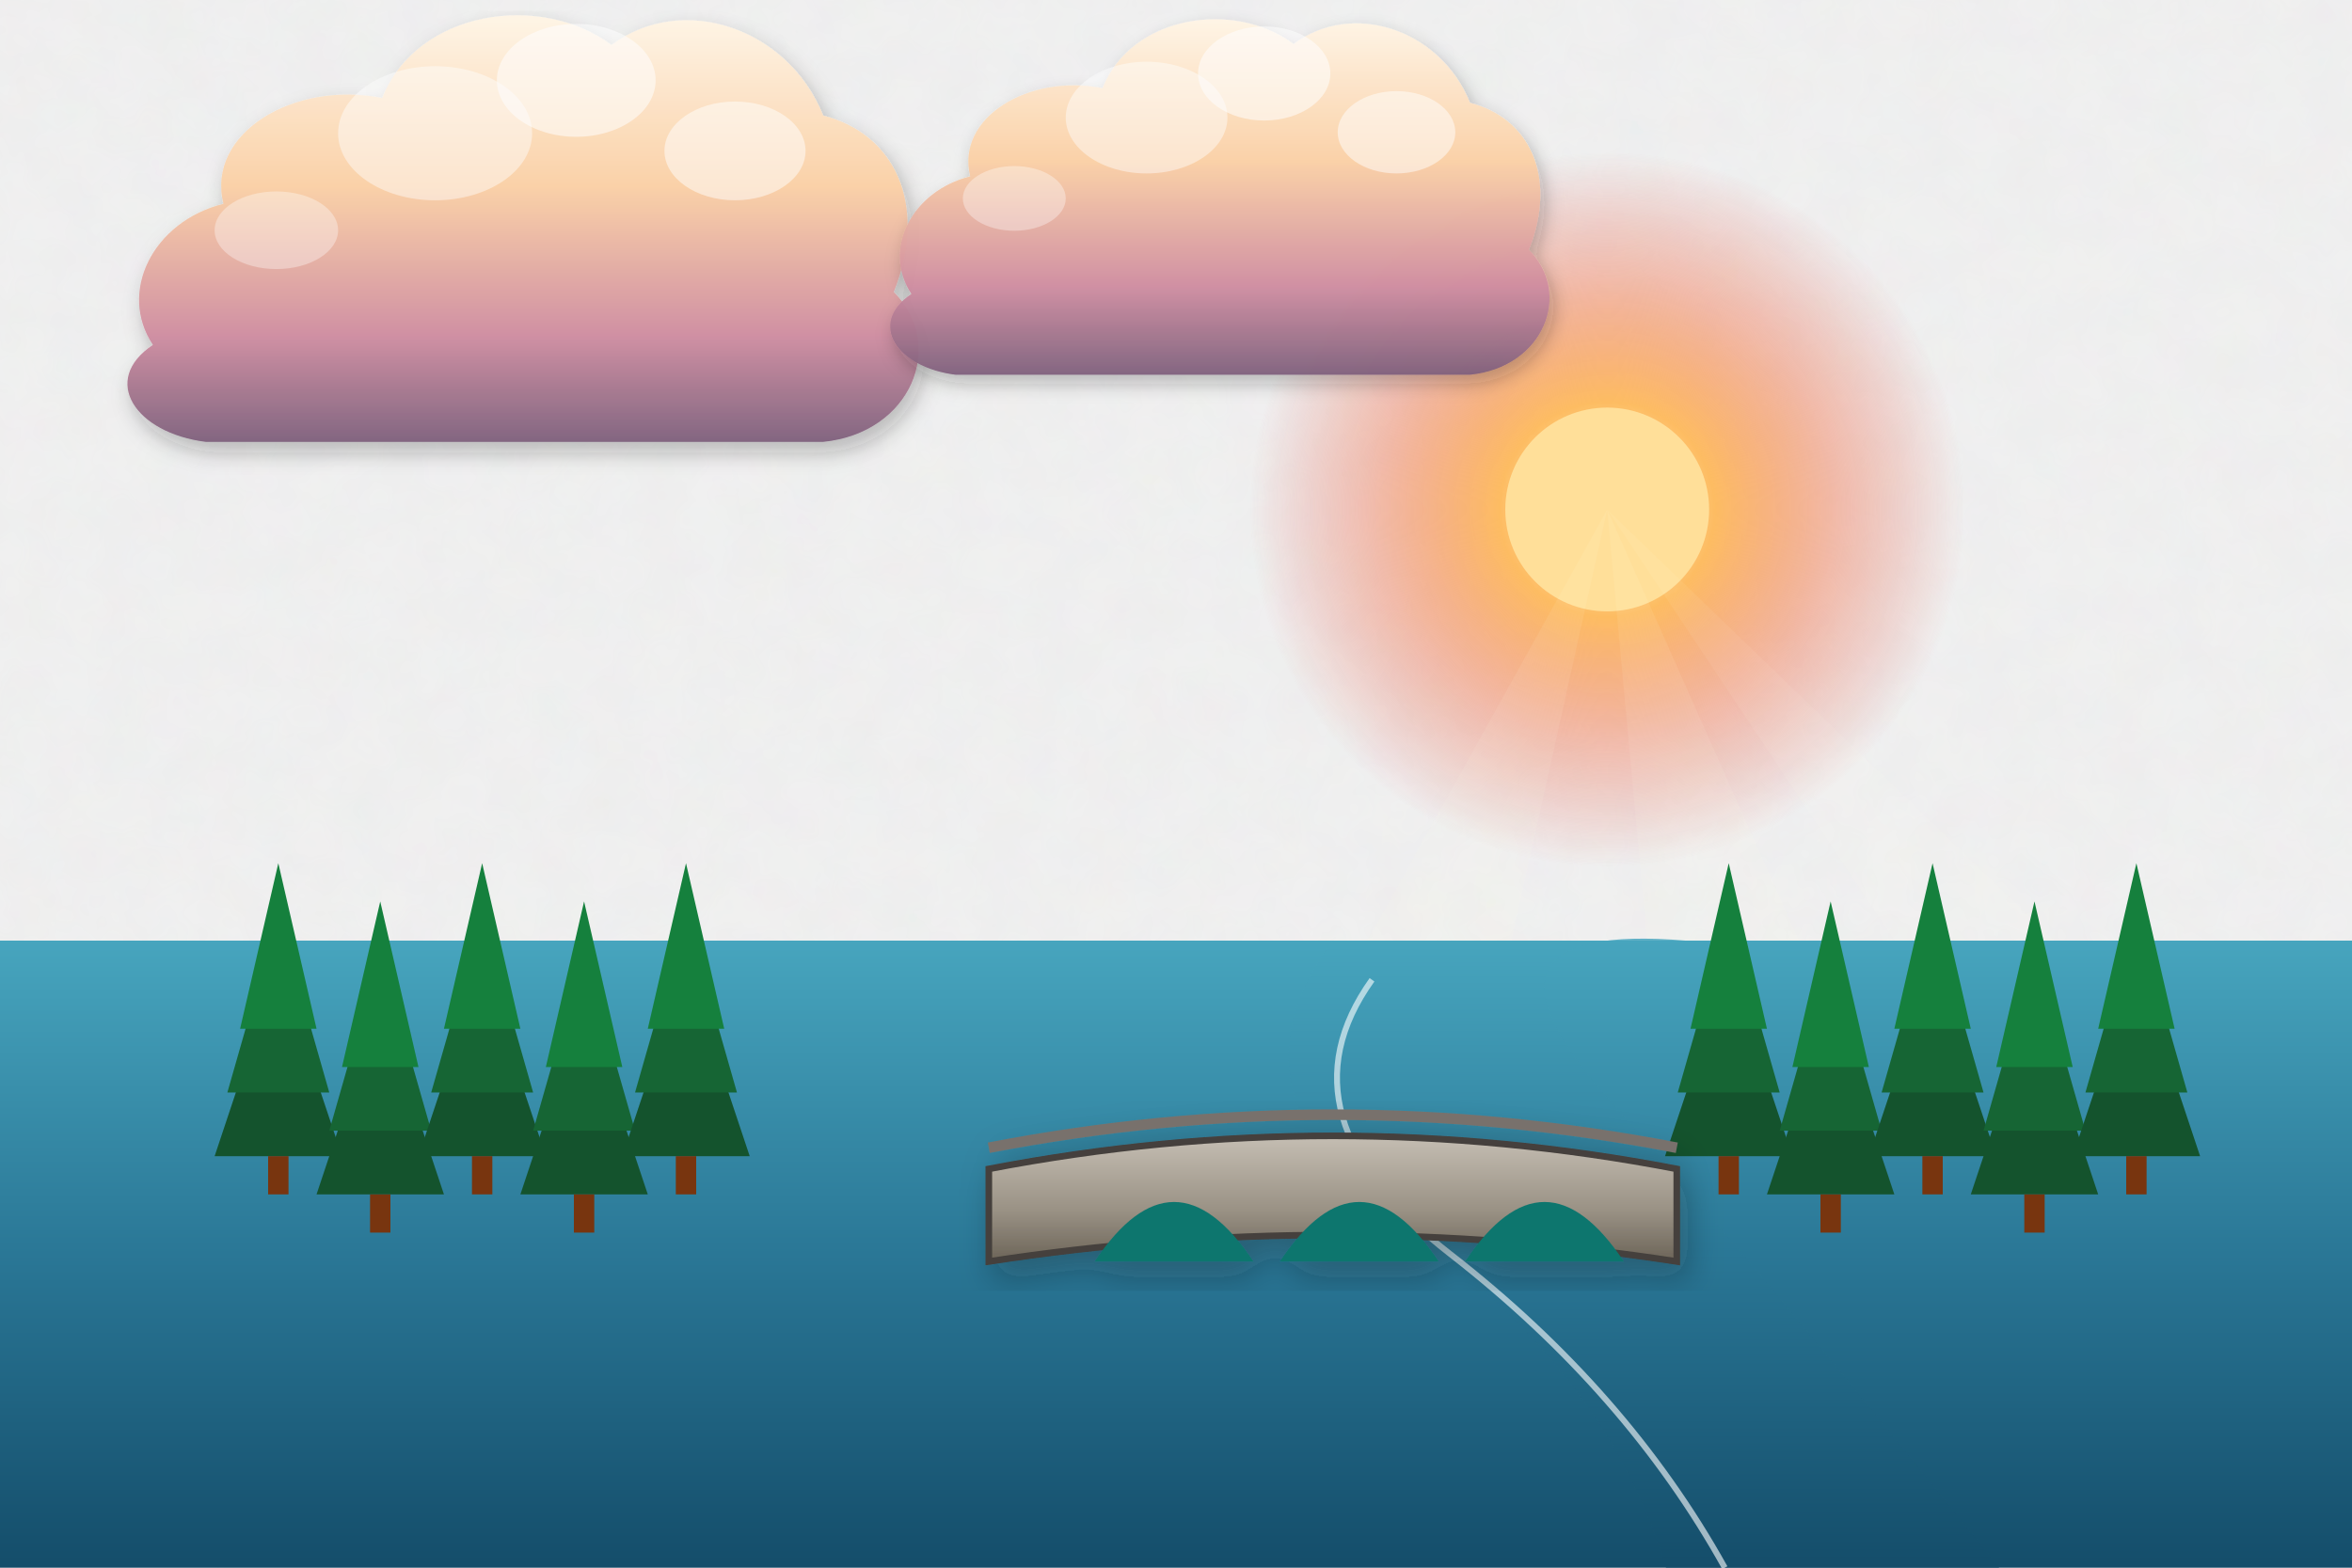
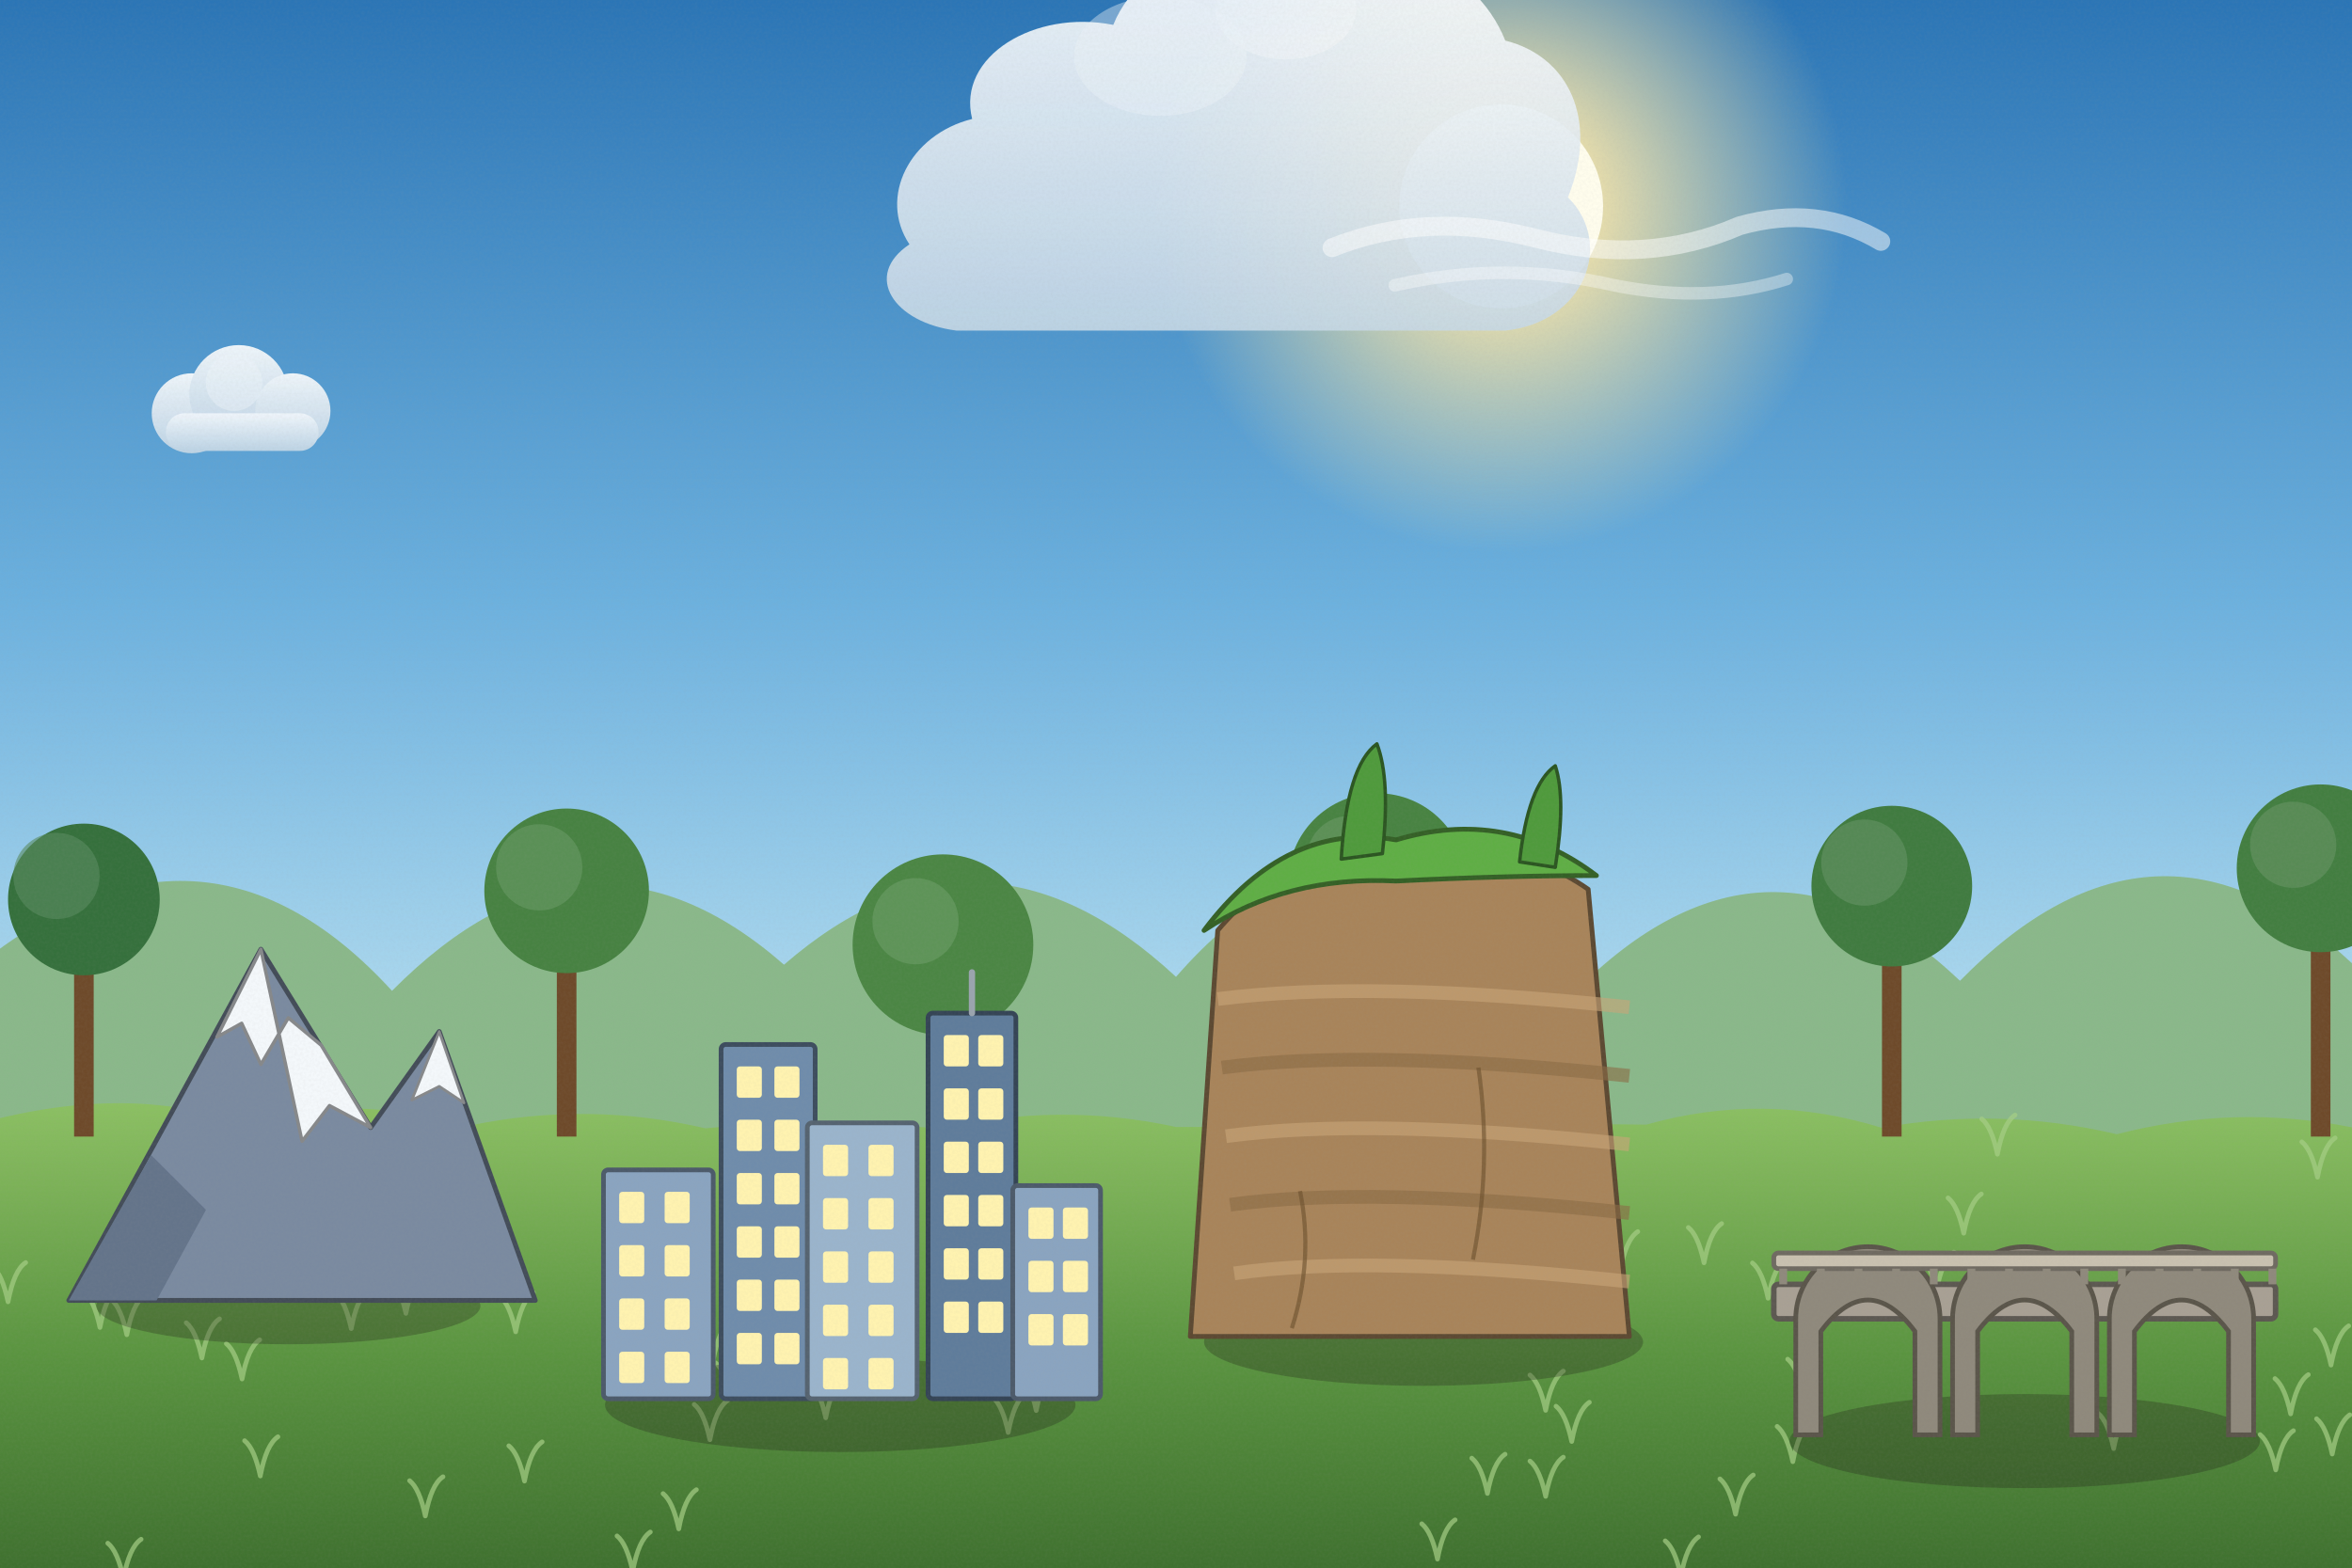
<svg xmlns="http://www.w3.org/2000/svg" viewBox="0 0 1200 800" width="1200" height="800">
  <defs>
-     <filter id="ghibliPaper" x="0%" y="0%" width="100%" height="100%">
-       <feTurbulence type="fractalNoise" baseFrequency="0.04" numOctaves="3" result="noise" seed="42" />
-       <feColorMatrix type="matrix" values="1 0 0 0 0  0 1 0 0 0  0 0 1 0 0  0 0 0 0.035 0" in="noise" result="coloredNoise" />
-       <feComposite operator="in" in2="SourceGraphic" />
+     <linearGradient id="woodTone" x1="0" y1="0" x2="1" y2="0">
+       <stop offset="0" stop-color="#a77649" />
+       <stop offset=".5" stop-color="#7d5231" />
+       <stop offset="1" stop-color="#5a381e" />
+     </linearGradient>
+     <linearGradient id="stoneTone" x1="0" y1="0" x2="0" y2="1">
+       <stop offset="0" stop-color="#c5beb3" />
+       <stop offset="1" stop-color="#7c7468" />
+     </linearGradient>
+     <filter id="softShadow" x="-20%" y="-20%" width="140%" height="140%">
+       <feDropShadow dx="2" dy="5" stdDeviation="4" flood-color="#1b1a14" flood-opacity=".25" />
    </filter>
-     <filter id="softGlow" x="-20%" y="-20%" width="140%" height="140%">
-       <feGaussianBlur stdDeviation="8" result="blur" />
-       <feComposite in="SourceGraphic" in2="blur" operator="over" />
+     <filter id="grain" x="0" y="0" width="100%" height="100%">
+       <feTurbulence type="fractalNoise" baseFrequency=".7" numOctaves="2" seed="11" />
+       <feColorMatrix type="matrix" values="0 0 0 0 .34  0 0 0 0 .34  0 0 0 0 .32  0 0 0 .22 -.07" />
    </filter>
-     <filter id="dropShadow" x="-20%" y="-20%" width="140%" height="140%">
-       <feDropShadow dx="3" dy="6" stdDeviation="6" flood-color="#141e28" flood-opacity="0.28" />
-     </filter>
-     <linearGradient id="skyDay" x1="0" y1="0" x2="0" y2="1">
-       <stop offset="0%" stop-color="#236ca7" />
-       <stop offset="35%" stop-color="#5fa3d6" />
-       <stop offset="70%" stop-color="#b8e1f2" />
-       <stop offset="100%" stop-color="#fdf3dc" />
-     </linearGradient>
-     <linearGradient id="skySunset" x1="0" y1="0" x2="0" y2="1">
-       <stop offset="0%" stop-color="#31396b" />
-       <stop offset="35%" stop-color="#73507b" />
-       <stop offset="65%" stop-color="#cb6b5c" />
-       <stop offset="85%" stop-color="#f29e5a" />
-       <stop offset="100%" stop-color="#fedaa2" />
-     </linearGradient>
-     <linearGradient id="skyDusk" x1="0" y1="0" x2="0" y2="1">
-       <stop offset="0%" stop-color="#121832" />
-       <stop offset="40%" stop-color="#262f56" />
-       <stop offset="70%" stop-color="#4e3d64" />
-       <stop offset="90%" stop-color="#915264" />
-       <stop offset="100%" stop-color="#d6846c" />
-     </linearGradient>
-     <linearGradient id="cloudBodyDay" x1="0" y1="0" x2="0" y2="1">
-       <stop offset="0%" stop-color="#ffffff" />
-       <stop offset="45%" stop-color="#fcf8f0" />
-       <stop offset="80%" stop-color="#d9e4ec" />
-       <stop offset="100%" stop-color="#b6c8d7" />
-     </linearGradient>
-     <linearGradient id="cloudBodySunset" x1="0" y1="0" x2="0" y2="1">
-       <stop offset="0%" stop-color="#fff5e6" />
-       <stop offset="40%" stop-color="#fbd0a5" />
-       <stop offset="75%" stop-color="#cf8ca0" />
-       <stop offset="100%" stop-color="#7e607c" />
-     </linearGradient>
-     <radialGradient id="sunGlowDay" cx="50%" cy="50%" r="50%">
-       <stop offset="0%" stop-color="#fffced" stop-opacity="1" />
-       <stop offset="35%" stop-color="#ffebaa" stop-opacity="0.85" />
-       <stop offset="70%" stop-color="#ffd573" stop-opacity="0.35" />
-       <stop offset="100%" stop-color="#ffd573" stop-opacity="0" />
+     <linearGradient id="skyMain" x1="0" y1="0" x2="0" y2="1">
+       <stop offset="0" stop-color="#2a74b5" />
+       <stop offset=".38" stop-color="#6bb0de" />
+       <stop offset=".72" stop-color="#bfe4f3" />
+       <stop offset="1" stop-color="#fdf3dc" />
+     </linearGradient>
+     <linearGradient id="cloudG" x1="0" y1="0" x2="0" y2="1">
+       <stop offset="0" stop-color="#ffffff" />
+       <stop offset="1" stop-color="#c7d8e6" />
+     </linearGradient>
+     <radialGradient id="sunG">
+       <stop offset="0" stop-color="#fffded" />
+       <stop offset=".3" stop-color="#ffe9a8" stop-opacity=".85" />
+       <stop offset="1" stop-color="#ffe9a8" stop-opacity="0" />
    </radialGradient>
-     <radialGradient id="sunGlowSunset" cx="50%" cy="50%" r="50%">
-       <stop offset="0%" stop-color="#fff8db" stop-opacity="1" />
-       <stop offset="30%" stop-color="#ffb753" stop-opacity="0.9" />
-       <stop offset="65%" stop-color="#f46e45" stop-opacity="0.4" />
-       <stop offset="100%" stop-color="#e04a43" stop-opacity="0" />
-     </radialGradient>
-     <linearGradient id="hillDistant" x1="0" y1="0" x2="0" y2="1">
-       <stop offset="0%" stop-color="#6e94a8" />
-       <stop offset="100%" stop-color="#93b9c7" />
-     </linearGradient>
-     <linearGradient id="hillMid" x1="0" y1="0" x2="0" y2="1">
-       <stop offset="0%" stop-color="#4a7c4f" />
-       <stop offset="50%" stop-color="#3c6a40" />
-       <stop offset="100%" stop-color="#2d5231" />
-     </linearGradient>
-     <linearGradient id="hillNear" x1="0" y1="0" x2="0" y2="1">
-       <stop offset="0%" stop-color="#699e4c" />
-       <stop offset="60%" stop-color="#4c7e33" />
-       <stop offset="100%" stop-color="#2f5720" />
-     </linearGradient>
-     <linearGradient id="woodTone" x1="0" y1="0" x2="0" y2="1">
-       <stop offset="0%" stop-color="#9c6d48" />
-       <stop offset="50%" stop-color="#784f30" />
-       <stop offset="100%" stop-color="#55341c" />
-     </linearGradient>
-     <linearGradient id="brassTone" x1="0" y1="0" x2="1" y2="1">
-       <stop offset="0%" stop-color="#ffe699" />
-       <stop offset="35%" stop-color="#d9a536" />
-       <stop offset="70%" stop-color="#996c14" />
-       <stop offset="100%" stop-color="#5e4007" />
-     </linearGradient>
-     <linearGradient id="stoneTone" x1="0" y1="0" x2="0" y2="1">
-       <stop offset="0%" stop-color="#c5beb3" />
-       <stop offset="60%" stop-color="#999184" />
-       <stop offset="100%" stop-color="#6c6458" />
-     </linearGradient>
-     <linearGradient id="waterTone" x1="0" y1="0" x2="0" y2="1">
-       <stop offset="0%" stop-color="#47a5be" />
-       <stop offset="50%" stop-color="#2a7796" />
-       <stop offset="100%" stop-color="#144d6a" />
+     <linearGradient id="gndG" x1="0" y1="0" x2="0" y2="1">
+       <stop offset="0" stop-color="#8cc063" />
+       <stop offset=".5" stop-color="#5a9440" />
+       <stop offset="1" stop-color="#3a6a2c" />
    </linearGradient>
  </defs>
-   <rect width="1200" height="800" fill="url(#skySunset)" filter="url(#ghibliPaper)" />
+   <rect width="1200" height="800" fill="url(#skyMain)" />
  <g>
-     <circle cx="820" cy="260" r="182" fill="url(#sunGlowSunset)" />
-     <circle cx="820" cy="260" r="52" fill="#ffdf99" />
-     <polygon points="820,260 520,800 700,800" fill="#fffbe6" opacity="0.08" />
-     <polygon points="820,260 870,800 1060,800" fill="#fffbe6" opacity="0.08" />
-     <polygon points="820,260 1180,800 1380,800" fill="#fffbe6" opacity="0.06" />
-   </g>
-   <g transform="translate(240, 140) scale(0.9)" opacity="0.95">
-     <path d="M-180,40        C-200,10 -180,-30 -140,-40        C-150,-80 -100,-110 -50,-100        C-30,-150 40,-160 80,-130        C120,-160 180,-140 200,-90        C240,-80 260,-40 240,10        C270,40 250,90 200,95        L-150,95        C-190,90 -210,60 -180,40 Z" fill="url(#cloudBodySunset)" filter="url(#dropShadow)" />
-     <ellipse cx="60" cy="-110" rx="45" ry="32" fill="#ffffff" opacity="0.55" />
-     <ellipse cx="-20" cy="-80" rx="55" ry="38" fill="#ffffff" opacity="0.45" />
-     <ellipse cx="150" cy="-70" rx="40" ry="28" fill="#ffffff" opacity="0.5" />
-     <ellipse cx="-110" cy="-25" rx="35" ry="22" fill="#ffffff" opacity="0.35" />
-   </g>
-   <g transform="translate(600, 120) scale(0.75)" opacity="0.95">
-     <path d="M-180,40        C-200,10 -180,-30 -140,-40        C-150,-80 -100,-110 -50,-100        C-30,-150 40,-160 80,-130        C120,-160 180,-140 200,-90        C240,-80 260,-40 240,10        C270,40 250,90 200,95        L-150,95        C-190,90 -210,60 -180,40 Z" fill="url(#cloudBodySunset)" filter="url(#dropShadow)" />
-     <ellipse cx="60" cy="-110" rx="45" ry="32" fill="#ffffff" opacity="0.55" />
-     <ellipse cx="-20" cy="-80" rx="55" ry="38" fill="#ffffff" opacity="0.45" />
-     <ellipse cx="150" cy="-70" rx="40" ry="28" fill="#ffffff" opacity="0.5" />
-     <ellipse cx="-110" cy="-25" rx="35" ry="22" fill="#ffffff" opacity="0.35" />
-   </g>
-   <path d="M-50,480 L1250,480 L1250,800 L-50,800 Z" fill="url(#waterTone)" />
-   <g transform="translate(220, 590) scale(1.3)">
-     <g transform="translate(-60, 0)">
-       <polygon points="0,-75 -25,0 25,0" fill="#14532d" />
-       <polygon points="0,-95 -20,-25 20,-25" fill="#166534" />
-       <polygon points="0,-115 -15,-50 15,-50" fill="#15803d" />
-       <rect x="-4" y="0" width="8" height="15" fill="#78350f" />
-     </g>
-     <g transform="translate(-20, 15)">
-       <polygon points="0,-75 -25,0 25,0" fill="#14532d" />
-       <polygon points="0,-95 -20,-25 20,-25" fill="#166534" />
-       <polygon points="0,-115 -15,-50 15,-50" fill="#15803d" />
-       <rect x="-4" y="0" width="8" height="15" fill="#78350f" />
-     </g>
-     <g transform="translate(20, 0)">
-       <polygon points="0,-75 -25,0 25,0" fill="#14532d" />
-       <polygon points="0,-95 -20,-25 20,-25" fill="#166534" />
-       <polygon points="0,-115 -15,-50 15,-50" fill="#15803d" />
-       <rect x="-4" y="0" width="8" height="15" fill="#78350f" />
-     </g>
-     <g transform="translate(60, 15)">
-       <polygon points="0,-75 -25,0 25,0" fill="#14532d" />
-       <polygon points="0,-95 -20,-25 20,-25" fill="#166534" />
-       <polygon points="0,-115 -15,-50 15,-50" fill="#15803d" />
-       <rect x="-4" y="0" width="8" height="15" fill="#78350f" />
-     </g>
-     <g transform="translate(100, 0)">
-       <polygon points="0,-75 -25,0 25,0" fill="#14532d" />
-       <polygon points="0,-95 -20,-25 20,-25" fill="#166534" />
-       <polygon points="0,-115 -15,-50 15,-50" fill="#15803d" />
-       <rect x="-4" y="0" width="8" height="15" fill="#78350f" />
-     </g>
-   </g>
-   <g transform="translate(960, 590) scale(1.3)">
-     <g transform="translate(-60, 0)">
-       <polygon points="0,-75 -25,0 25,0" fill="#14532d" />
-       <polygon points="0,-95 -20,-25 20,-25" fill="#166534" />
-       <polygon points="0,-115 -15,-50 15,-50" fill="#15803d" />
-       <rect x="-4" y="0" width="8" height="15" fill="#78350f" />
-     </g>
-     <g transform="translate(-20, 15)">
-       <polygon points="0,-75 -25,0 25,0" fill="#14532d" />
-       <polygon points="0,-95 -20,-25 20,-25" fill="#166534" />
-       <polygon points="0,-115 -15,-50 15,-50" fill="#15803d" />
-       <rect x="-4" y="0" width="8" height="15" fill="#78350f" />
-     </g>
-     <g transform="translate(20, 0)">
-       <polygon points="0,-75 -25,0 25,0" fill="#14532d" />
-       <polygon points="0,-95 -20,-25 20,-25" fill="#166534" />
-       <polygon points="0,-115 -15,-50 15,-50" fill="#15803d" />
-       <rect x="-4" y="0" width="8" height="15" fill="#78350f" />
-     </g>
-     <g transform="translate(60, 15)">
-       <polygon points="0,-75 -25,0 25,0" fill="#14532d" />
-       <polygon points="0,-95 -20,-25 20,-25" fill="#166534" />
-       <polygon points="0,-115 -15,-50 15,-50" fill="#15803d" />
-       <rect x="-4" y="0" width="8" height="15" fill="#78350f" />
-     </g>
-     <g transform="translate(100, 0)">
-       <polygon points="0,-75 -25,0 25,0" fill="#14532d" />
-       <polygon points="0,-95 -20,-25 20,-25" fill="#166534" />
-       <polygon points="0,-115 -15,-50 15,-50" fill="#15803d" />
-       <rect x="-4" y="0" width="8" height="15" fill="#78350f" />
-     </g>
-   </g>
-   <path d="M680,480 Q620,560 720,630 T850,800 L1020,800 Q900,650 820,560 T860,480 Z" fill="url(#waterTone)" opacity="0.85" />
-   <path d="M700,500 Q650,570 740,640 T880,800" stroke="#ffffff" stroke-width="3" fill="none" opacity="0.6" />
-   <g transform="translate(680, 610) scale(1.35)" filter="url(#dropShadow)">
-     <path d="M-130,-10 Q0,-35 130,-10 L130,25 Q0,5 -130,25 Z" fill="url(#stoneTone)" stroke="#44403c" stroke-width="2.5" />
-     <path d="M-90,25 Q-60,-20 -30,25 Z" fill="#0f766e" />
-     <path d="M-20,25 Q10,-20 40,25 Z" fill="#0f766e" />
-     <path d="M50,25 Q80,-20 110,25 Z" fill="#0f766e" />
-     <path d="M-130,-18 Q0,-43 130,-18" stroke="#78716c" stroke-width="4" fill="none" />
-   </g>
+     <circle cx="765.9" cy="105.3" r="176.8" fill="url(#sunG)" />
+     <circle cx="765.9" cy="105.3" r="52" fill="#fffded" />
+   </g>
+   <g transform="translate(121.8,210.9) scale(0.6)" opacity="0.9">
+     <circle cx="-40" cy="0" r="34" fill="url(#cloudG)" />
+     <circle cx="0" cy="-16" r="42" fill="url(#cloudG)" />
+     <circle cx="46" cy="-2" r="32" fill="url(#cloudG)" />
+     <rect x="-62" y="0" width="130" height="32" rx="16" fill="url(#cloudG)" />
+     <circle cx="-4" cy="-26" r="24" fill="#fff" opacity=".4" />
+   </g>
+   <g transform="translate(608,92.7) scale(0.8)" opacity="0.9">
+     <path d="M-180,40 C-200,10 -180,-30 -140,-40 C-150,-80 -100,-110 -50,-100 C-30,-150 40,-160 80,-130 C120,-160 180,-140 200,-90 C240,-80 260,-40 240,10 C270,40 250,90 200,95 L-150,95 C-190,90 -210,60 -180,40 Z" fill="url(#cloudG)" />
+     <ellipse cx="60" cy="-110" rx="45" ry="32" fill="#fff" opacity=".5" />
+     <ellipse cx="-20" cy="-80" rx="55" ry="38" fill="#fff" opacity=".4" />
+   </g>
+   <g transform="translate(807.6,118.4) scale(0.8)" opacity="0.9">
+     <path d="M-160,10 Q-100,-14 -30,4 Q40,22 100,-4 Q150,-18 190,6" stroke="#fff" stroke-width="12" stroke-linecap="round" fill="none" opacity=".55" />
+     <path d="M-120,34 Q-50,18 20,34 Q80,46 130,30" stroke="#fff" stroke-width="8" stroke-linecap="round" fill="none" opacity=".4" />
+   </g>
+   <path d="M-20,640 L-20,500 Q100,396.355 200,505.616 Q300,404.826 400,492.287 Q500,405.534 600,498.488 Q700,384.038 800,509.639 Q900,405.602 1000,500.504 Q1100,398.453 1200,491.556 Q1300,382.996 1400,506.085 L1240,640 Z" fill="#8ab88a" />
+   <g>
+     <path d="M-20,576 Q60,551.9 120,572.4 Q180,558 240,574.3 Q300,561.9 360,575.8 Q420,569.8 480,576.1 Q540,562.1 600,575.1 Q660,574.9 720,577.7 Q780,573 840,573.9 Q900,556.9 960,575.5 Q1020,564.7 1080,578.8 Q1140,563.3 1200,575.3 Q1260,562.3 1320,578.7 L1240,820 L-20,820 Z" fill="url(#gndG)" />
+     <path d="M379.1,704.4 q-3,-14 -8,-18 M379.1,704.4 q3,-16 9,-20" stroke="#a5ce85" stroke-width="2.4" fill="none" stroke-linecap="round" opacity=".7" />
+     <path d="M1168.7,721.5 q-3,-14 -8,-18 M1168.7,721.5 q3,-16 9,-20" stroke="#a5ce85" stroke-width="2.4" fill="none" stroke-linecap="round" opacity=".7" />
+     <path d="M801.9,735.6 q-3,-14 -8,-18 M801.9,735.6 q3,-16 9,-20" stroke="#a5ce85" stroke-width="2.4" fill="none" stroke-linecap="round" opacity=".7" />
+     <path d="M123.5,703.7 q-3,-14 -8,-18 M123.5,703.7 q3,-16 9,-20" stroke="#a5ce85" stroke-width="2.4" fill="none" stroke-linecap="round" opacity=".7" />
+     <path d="M987.9,659 q-3,-14 -8,-18 M987.9,659 q3,-16 9,-20" stroke="#a5ce85" stroke-width="2.4" fill="none" stroke-linecap="round" opacity=".7" />
+     <path d="M346.3,780.2 q-3,-14 -8,-18 M346.3,780.2 q3,-16 9,-20" stroke="#a5ce85" stroke-width="2.4" fill="none" stroke-linecap="round" opacity=".7" />
+     <path d="M857.6,804.3 q-3,-14 -8,-18 M857.6,804.3 q3,-16 9,-20" stroke="#a5ce85" stroke-width="2.4" fill="none" stroke-linecap="round" opacity=".7" />
+     <path d="M1189.3,696.6 q-3,-14 -8,-18 M1189.3,696.6 q3,-16 9,-20" stroke="#a5ce85" stroke-width="2.4" fill="none" stroke-linecap="round" opacity=".7" />
+     <path d="M363.8,694.2 q-3,-14 -8,-18 M363.8,694.2 q3,-16 9,-20" stroke="#a5ce85" stroke-width="2.4" fill="none" stroke-linecap="round" opacity=".7" />
+     <path d="M758.9,762.1 q-3,-14 -8,-18 M758.9,762.1 q3,-16 9,-20" stroke="#a5ce85" stroke-width="2.4" fill="none" stroke-linecap="round" opacity=".7" />
+     <path d="M207.1,670.2 q-3,-14 -8,-18 M207.1,670.2 q3,-16 9,-20" stroke="#a5ce85" stroke-width="2.4" fill="none" stroke-linecap="round" opacity=".7" />
+     <path d="M512.6,679.8 q-3,-14 -8,-18 M512.6,679.8 q3,-16 9,-20" stroke="#a5ce85" stroke-width="2.4" fill="none" stroke-linecap="round" opacity=".7" />
+     <path d="M885.5,772.7 q-3,-14 -8,-18 M885.5,772.7 q3,-16 9,-20" stroke="#a5ce85" stroke-width="2.4" fill="none" stroke-linecap="round" opacity=".7" />
+     <path d="M267.6,755.8 q-3,-14 -8,-18 M267.6,755.8 q3,-16 9,-20" stroke="#a5ce85" stroke-width="2.4" fill="none" stroke-linecap="round" opacity=".7" />
+     <path d="M514.4,731 q-3,-14 -8,-18 M514.4,731 q3,-16 9,-20" stroke="#a5ce85" stroke-width="2.4" fill="none" stroke-linecap="round" opacity=".7" />
+     <path d="M412.1,658.3 q-3,-14 -8,-18 M412.1,658.3 q3,-16 9,-20" stroke="#a5ce85" stroke-width="2.4" fill="none" stroke-linecap="round" opacity=".7" />
+     <path d="M1083.8,691.1 q-3,-14 -8,-18 M1083.8,691.1 q3,-16 9,-20" stroke="#a5ce85" stroke-width="2.4" fill="none" stroke-linecap="round" opacity=".7" />
+     <path d="M640.9,628.9 q-3,-14 -8,-18 M640.9,628.9 q3,-16 9,-20" stroke="#a5ce85" stroke-width="2.4" fill="none" stroke-linecap="round" opacity=".7" />
+     <path d="M869.4,644.4 q-3,-14 -8,-18 M869.4,644.4 q3,-16 9,-20" stroke="#a5ce85" stroke-width="2.4" fill="none" stroke-linecap="round" opacity=".7" />
+     <path d="M421.3,723.5 q-3,-14 -8,-18 M421.3,723.5 q3,-16 9,-20" stroke="#a5ce85" stroke-width="2.4" fill="none" stroke-linecap="round" opacity=".7" />
+     <path d="M322.8,801.8 q-3,-14 -8,-18 M322.8,801.8 q3,-16 9,-20" stroke="#a5ce85" stroke-width="2.4" fill="none" stroke-linecap="round" opacity=".7" />
+     <path d="M396.4,664.2 q-3,-14 -8,-18 M396.4,664.2 q3,-16 9,-20" stroke="#a5ce85" stroke-width="2.4" fill="none" stroke-linecap="round" opacity=".7" />
+     <path d="M448.4,673.4 q-3,-14 -8,-18 M448.4,673.4 q3,-16 9,-20" stroke="#a5ce85" stroke-width="2.4" fill="none" stroke-linecap="round" opacity=".7" />
+     <path d="M362.2,734.7 q-3,-14 -8,-18 M362.2,734.7 q3,-16 9,-20" stroke="#a5ce85" stroke-width="2.4" fill="none" stroke-linecap="round" opacity=".7" />
+     <path d="M196.2,659 q-3,-14 -8,-18 M196.2,659 q3,-16 9,-20" stroke="#a5ce85" stroke-width="2.4" fill="none" stroke-linecap="round" opacity=".7" />
+     <path d="M826.6,648.5 q-3,-14 -8,-18 M826.6,648.5 q3,-16 9,-20" stroke="#a5ce85" stroke-width="2.4" fill="none" stroke-linecap="round" opacity=".7" />
+     <path d="M528.7,719.8 q-3,-14 -8,-18 M528.7,719.8 q3,-16 9,-20" stroke="#a5ce85" stroke-width="2.4" fill="none" stroke-linecap="round" opacity=".7" />
+     <path d="M1161.1,750.1 q-3,-14 -8,-18 M1161.1,750.1 q3,-16 9,-20" stroke="#a5ce85" stroke-width="2.4" fill="none" stroke-linecap="round" opacity=".7" />
+     <path d="M920.1,711.6 q-3,-14 -8,-18 M920.1,711.6 q3,-16 9,-20" stroke="#a5ce85" stroke-width="2.4" fill="none" stroke-linecap="round" opacity=".7" />
+     <path d="M63,805.5 q-3,-14 -8,-18 M63,805.5 q3,-16 9,-20" stroke="#a5ce85" stroke-width="2.4" fill="none" stroke-linecap="round" opacity=".7" />
+     <path d="M1019.1,589 q-3,-14 -8,-18 M1019.1,589 q3,-16 9,-20" stroke="#a5ce85" stroke-width="2.4" fill="none" stroke-linecap="round" opacity=".7" />
+     <path d="M1189.9,742 q-3,-14 -8,-18 M1189.9,742 q3,-16 9,-20" stroke="#a5ce85" stroke-width="2.4" fill="none" stroke-linecap="round" opacity=".7" />
+     <path d="M175.8,624.8 q-3,-14 -8,-18 M175.8,624.8 q3,-16 9,-20" stroke="#a5ce85" stroke-width="2.4" fill="none" stroke-linecap="round" opacity=".7" />
+     <path d="M788.6,719.7 q-3,-14 -8,-18 M788.6,719.7 q3,-16 9,-20" stroke="#a5ce85" stroke-width="2.4" fill="none" stroke-linecap="round" opacity=".7" />
+     <path d="M64.7,681.1 q-3,-14 -8,-18 M64.7,681.1 q3,-16 9,-20" stroke="#a5ce85" stroke-width="2.4" fill="none" stroke-linecap="round" opacity=".7" />
+     <path d="M733.4,795.6 q-3,-14 -8,-18 M733.4,795.6 q3,-16 9,-20" stroke="#a5ce85" stroke-width="2.4" fill="none" stroke-linecap="round" opacity=".7" />
+     <path d="M1060,662.8 q-3,-14 -8,-18 M1060,662.8 q3,-16 9,-20" stroke="#a5ce85" stroke-width="2.4" fill="none" stroke-linecap="round" opacity=".7" />
+     <path d="M665,621 q-3,-14 -8,-18 M665,621 q3,-16 9,-20" stroke="#a5ce85" stroke-width="2.4" fill="none" stroke-linecap="round" opacity=".7" />
+     <path d="M902.1,662.5 q-3,-14 -8,-18 M902.1,662.5 q3,-16 9,-20" stroke="#a5ce85" stroke-width="2.4" fill="none" stroke-linecap="round" opacity=".7" />
+     <path d="M103,693 q-3,-14 -8,-18 M103,693 q3,-16 9,-20" stroke="#a5ce85" stroke-width="2.4" fill="none" stroke-linecap="round" opacity=".7" />
+     <path d="M373.1,713.5 q-3,-14 -8,-18 M373.1,713.5 q3,-16 9,-20" stroke="#a5ce85" stroke-width="2.4" fill="none" stroke-linecap="round" opacity=".7" />
+     <path d="M51,677.4 q-3,-14 -8,-18 M51,677.4 q3,-16 9,-20" stroke="#a5ce85" stroke-width="2.4" fill="none" stroke-linecap="round" opacity=".7" />
+     <path d="M4.1,664.3 q-3,-14 -8,-18 M4.1,664.3 q3,-16 9,-20" stroke="#a5ce85" stroke-width="2.4" fill="none" stroke-linecap="round" opacity=".7" />
+     <path d="M217,773.6 q-3,-14 -8,-18 M217,773.6 q3,-16 9,-20" stroke="#a5ce85" stroke-width="2.4" fill="none" stroke-linecap="round" opacity=".7" />
+     <path d="M118.8,596.9 q-3,-14 -8,-18 M118.8,596.9 q3,-16 9,-20" stroke="#a5ce85" stroke-width="2.4" fill="none" stroke-linecap="round" opacity=".7" />
+     <path d="M788.6,763.6 q-3,-14 -8,-18 M788.6,763.6 q3,-16 9,-20" stroke="#a5ce85" stroke-width="2.4" fill="none" stroke-linecap="round" opacity=".7" />
+     <path d="M914.7,745.9 q-3,-14 -8,-18 M914.7,745.9 q3,-16 9,-20" stroke="#a5ce85" stroke-width="2.4" fill="none" stroke-linecap="round" opacity=".7" />
+     <path d="M132.8,753.2 q-3,-14 -8,-18 M132.8,753.2 q3,-16 9,-20" stroke="#a5ce85" stroke-width="2.4" fill="none" stroke-linecap="round" opacity=".7" />
+     <path d="M524.4,667.5 q-3,-14 -8,-18 M524.4,667.5 q3,-16 9,-20" stroke="#a5ce85" stroke-width="2.4" fill="none" stroke-linecap="round" opacity=".7" />
+     <path d="M236.1,637.1 q-3,-14 -8,-18 M236.1,637.1 q3,-16 9,-20" stroke="#a5ce85" stroke-width="2.4" fill="none" stroke-linecap="round" opacity=".7" />
+     <path d="M1001.9,629.3 q-3,-14 -8,-18 M1001.9,629.3 q3,-16 9,-20" stroke="#a5ce85" stroke-width="2.4" fill="none" stroke-linecap="round" opacity=".7" />
+     <path d="M1078.4,739.2 q-3,-14 -8,-18 M1078.4,739.2 q3,-16 9,-20" stroke="#a5ce85" stroke-width="2.4" fill="none" stroke-linecap="round" opacity=".7" />
+     <path d="M1182.4,600.7 q-3,-14 -8,-18 M1182.4,600.7 q3,-16 9,-20" stroke="#a5ce85" stroke-width="2.4" fill="none" stroke-linecap="round" opacity=".7" />
+     <path d="M770.5,651.9 q-3,-14 -8,-18 M770.5,651.9 q3,-16 9,-20" stroke="#a5ce85" stroke-width="2.4" fill="none" stroke-linecap="round" opacity=".7" />
+     <path d="M263.1,679.6 q-3,-14 -8,-18 M263.1,679.6 q3,-16 9,-20" stroke="#a5ce85" stroke-width="2.4" fill="none" stroke-linecap="round" opacity=".7" />
+     <path d="M179.2,678 q-3,-14 -8,-18 M179.2,678 q3,-16 9,-20" stroke="#a5ce85" stroke-width="2.4" fill="none" stroke-linecap="round" opacity=".7" />
+   </g>
+   <g>
+     <rect x="37.8" y="473" width="10" height="107" fill="#6e4a2a" />
+     <circle cx="42.8" cy="459" r="38.7" fill="#35703c" />
+     <circle cx="28.8" cy="447" r="22" fill="#598a5f" opacity=".6" />
+     <rect x="284.1" y="468.6" width="10" height="111.4" fill="#6e4a2a" />
+     <circle cx="289.1" cy="454.6" r="42" fill="#478242" />
+     <circle cx="275.1" cy="442.6" r="22" fill="#689964" opacity=".6" />
+     <rect x="476.1" y="496.1" width="10" height="83.9" fill="#6e4a2a" />
+     <circle cx="481.1" cy="482.1" r="46.1" fill="#4b8644" />
+     <circle cx="467.1" cy="470.1" r="22" fill="#6b9c66" opacity=".6" />
+     <rect x="697.7" y="464.3" width="10" height="115.7" fill="#6e4a2a" />
+     <circle cx="702.7" cy="450.3" r="45.5" fill="#488342" />
+     <circle cx="688.7" cy="438.3" r="22" fill="#699964" opacity=".6" />
+     <rect x="960.2" y="466.2" width="10" height="113.8" fill="#6e4a2a" />
+     <circle cx="965.2" cy="452.2" r="41" fill="#407b40" />
+     <circle cx="951.2" cy="440.2" r="22" fill="#629362" opacity=".6" />
+     <rect x="1179" y="457.1" width="10" height="122.9" fill="#6e4a2a" />
+     <circle cx="1184" cy="443.1" r="42.8" fill="#437e41" />
+     <circle cx="1170" cy="431.1" r="22" fill="#659563" opacity=".6" />
+   </g>
+   <g transform="translate(147.1,666.4) scale(0.7)">
+     <ellipse cx="0" cy="0" rx="140" ry="28" fill="#1b1a14" opacity="0.28" />
+     <path d="M-160,-4 L-20,-260 L60,-130 L110,-200 L180,-4 Z" fill="#7a8aa0" stroke="#434c58" stroke-width="3.5" stroke-linejoin="round" stroke-linecap="round" />
+     <path d="M-20,-260 L-52,-196 L-34,-206 L-20,-176 L0,-210 L24,-190 L60,-130 L30,-146 L10,-120 Z" fill="#f4f8fb" stroke="#86888a" stroke-width="2.5" stroke-linejoin="round" stroke-linecap="round" />
+     <path d="M110,-200 L90,-150 L110,-160 L128,-148 Z" fill="#f4f8fb" stroke="#86888a" stroke-width="2" stroke-linejoin="round" stroke-linecap="round" />
+     <path d="M-160,-4 L-100,-110 L-60,-70 L-96,-4 Z" fill="#64748a" stroke="#37404c" stroke-width="0" stroke-linejoin="round" stroke-linecap="round" />
+   </g>
+   <g transform="translate(726.3,684.8) scale(0.7)">
+     <ellipse cx="0" cy="0" rx="160" ry="32" fill="#1b1a14" opacity="0.28" />
+     <path d="M-170,-4 L-150,-300 Q-100,-360 -20,-350 Q60,-372 120,-330 L150,-4 Z" fill="#a8845a" stroke="#5c4932" stroke-width="3.5" stroke-linejoin="round" stroke-linecap="round" />
+     <path d="M-150,-250 Q-40,-264 150,-244" stroke="#c9a578" stroke-width="10" fill="none" opacity=".6" />
+     <path d="M-147,-200 Q-40,-214 150,-194" stroke="#8a6a44" stroke-width="10" fill="none" opacity=".6" />
+     <path d="M-144,-150 Q-40,-164 150,-144" stroke="#c9a578" stroke-width="10" fill="none" opacity=".6" />
+     <path d="M-141,-100 Q-40,-114 150,-94" stroke="#8a6a44" stroke-width="10" fill="none" opacity=".6" />
+     <path d="M-138,-50 Q-40,-64 150,-44" stroke="#c9a578" stroke-width="10" fill="none" opacity=".6" />
+     <path d="M-160,-300 Q-100,-380 -20,-366 Q60,-390 126,-340 Q60,-340 -20,-336 Q-100,-340 -160,-300 Z" fill="#5fae45" stroke="#346026" stroke-width="3.5" stroke-linejoin="round" stroke-linecap="round" />
+     <path d="M-60,-352 Q-56,-420 -34,-436 Q-24,-410 -30,-356 Z" fill="#4f9a3c" stroke="#2b5521" stroke-width="2.5" stroke-linejoin="round" stroke-linecap="round" />
+     <path d="M70,-350 Q76,-406 96,-420 Q104,-396 96,-346 Z" fill="#4f9a3c" stroke="#2b5521" stroke-width="2.5" stroke-linejoin="round" stroke-linecap="round" />
+     <path d="M-90,-110 Q-80,-60 -96,-10 M40,-200 Q50,-130 36,-60" stroke="#6a4e2c" stroke-width="3" fill="none" opacity=".6" />
+   </g>
+   <g transform="translate(428.7,717) scale(0.8)">
+     <ellipse cx="0" cy="0" rx="150" ry="30" fill="#1b1a14" opacity="0.28" />
+     <rect x="-151" y="-150" width="70" height="146" rx="3" fill="#8aa4c0" stroke="#4c5a6a" stroke-width="3" />
+     <rect x="-141" y="-136" width="16" height="20" rx="2" fill="#fff3b0" stroke="#8c8661" stroke-width="0" />
+     <rect x="-112" y="-136" width="16" height="20" rx="2" fill="#fff3b0" stroke="#8c8661" stroke-width="0" />
+     <rect x="-141" y="-102" width="16" height="20" rx="2" fill="#fff3b0" stroke="#8c8661" stroke-width="0" />
+     <rect x="-112" y="-102" width="16" height="20" rx="2" fill="#fff3b0" stroke="#8c8661" stroke-width="0" />
+     <rect x="-141" y="-68" width="16" height="20" rx="2" fill="#fff3b0" stroke="#8c8661" stroke-width="0" />
+     <rect x="-112" y="-68" width="16" height="20" rx="2" fill="#fff3b0" stroke="#8c8661" stroke-width="0" />
+     <rect x="-141" y="-34" width="16" height="20" rx="2" fill="#fff3b0" stroke="#8c8661" stroke-width="0" />
+     <rect x="-112" y="-34" width="16" height="20" rx="2" fill="#fff3b0" stroke="#8c8661" stroke-width="0" />
+     <rect x="-76" y="-230" width="60" height="226" rx="3" fill="#6f8cab" stroke="#3d4d5e" stroke-width="3" />
+     <rect x="-66" y="-216" width="16" height="20" rx="2" fill="#fff3b0" stroke="#8c8661" stroke-width="0" />
+     <rect x="-42" y="-216" width="16" height="20" rx="2" fill="#fff3b0" stroke="#8c8661" stroke-width="0" />
+     <rect x="-66" y="-182" width="16" height="20" rx="2" fill="#fff3b0" stroke="#8c8661" stroke-width="0" />
+     <rect x="-42" y="-182" width="16" height="20" rx="2" fill="#fff3b0" stroke="#8c8661" stroke-width="0" />
+     <rect x="-66" y="-148" width="16" height="20" rx="2" fill="#fff3b0" stroke="#8c8661" stroke-width="0" />
+     <rect x="-42" y="-148" width="16" height="20" rx="2" fill="#fff3b0" stroke="#8c8661" stroke-width="0" />
+     <rect x="-66" y="-114" width="16" height="20" rx="2" fill="#fff3b0" stroke="#8c8661" stroke-width="0" />
+     <rect x="-42" y="-114" width="16" height="20" rx="2" fill="#fff3b0" stroke="#8c8661" stroke-width="0" />
+     <rect x="-66" y="-80" width="16" height="20" rx="2" fill="#fff3b0" stroke="#8c8661" stroke-width="0" />
+     <rect x="-42" y="-80" width="16" height="20" rx="2" fill="#fff3b0" stroke="#8c8661" stroke-width="0" />
+     <rect x="-66" y="-46" width="16" height="20" rx="2" fill="#fff3b0" stroke="#8c8661" stroke-width="0" />
+     <rect x="-42" y="-46" width="16" height="20" rx="2" fill="#fff3b0" stroke="#8c8661" stroke-width="0" />
+     <rect x="-21" y="-180" width="70" height="176" rx="3" fill="#9ab4cc" stroke="#556370" stroke-width="3" />
+     <rect x="-11" y="-166" width="16" height="20" rx="2" fill="#fff3b0" stroke="#8c8661" stroke-width="0" />
+     <rect x="18" y="-166" width="16" height="20" rx="2" fill="#fff3b0" stroke="#8c8661" stroke-width="0" />
+     <rect x="-11" y="-132" width="16" height="20" rx="2" fill="#fff3b0" stroke="#8c8661" stroke-width="0" />
+     <rect x="18" y="-132" width="16" height="20" rx="2" fill="#fff3b0" stroke="#8c8661" stroke-width="0" />
+     <rect x="-11" y="-98" width="16" height="20" rx="2" fill="#fff3b0" stroke="#8c8661" stroke-width="0" />
+     <rect x="18" y="-98" width="16" height="20" rx="2" fill="#fff3b0" stroke="#8c8661" stroke-width="0" />
+     <rect x="-11" y="-64" width="16" height="20" rx="2" fill="#fff3b0" stroke="#8c8661" stroke-width="0" />
+     <rect x="18" y="-64" width="16" height="20" rx="2" fill="#fff3b0" stroke="#8c8661" stroke-width="0" />
+     <rect x="-11" y="-30" width="16" height="20" rx="2" fill="#fff3b0" stroke="#8c8661" stroke-width="0" />
+     <rect x="18" y="-30" width="16" height="20" rx="2" fill="#fff3b0" stroke="#8c8661" stroke-width="0" />
+     <rect x="56" y="-250" width="56" height="246" rx="3" fill="#5f7c9b" stroke="#344455" stroke-width="3" />
+     <rect x="66" y="-236" width="16" height="20" rx="2" fill="#fff3b0" stroke="#8c8661" stroke-width="0" />
+     <rect x="88" y="-236" width="16" height="20" rx="2" fill="#fff3b0" stroke="#8c8661" stroke-width="0" />
+     <rect x="66" y="-202" width="16" height="20" rx="2" fill="#fff3b0" stroke="#8c8661" stroke-width="0" />
+     <rect x="88" y="-202" width="16" height="20" rx="2" fill="#fff3b0" stroke="#8c8661" stroke-width="0" />
+     <rect x="66" y="-168" width="16" height="20" rx="2" fill="#fff3b0" stroke="#8c8661" stroke-width="0" />
+     <rect x="88" y="-168" width="16" height="20" rx="2" fill="#fff3b0" stroke="#8c8661" stroke-width="0" />
+     <rect x="66" y="-134" width="16" height="20" rx="2" fill="#fff3b0" stroke="#8c8661" stroke-width="0" />
+     <rect x="88" y="-134" width="16" height="20" rx="2" fill="#fff3b0" stroke="#8c8661" stroke-width="0" />
+     <rect x="66" y="-100" width="16" height="20" rx="2" fill="#fff3b0" stroke="#8c8661" stroke-width="0" />
+     <rect x="88" y="-100" width="16" height="20" rx="2" fill="#fff3b0" stroke="#8c8661" stroke-width="0" />
+     <rect x="66" y="-66" width="16" height="20" rx="2" fill="#fff3b0" stroke="#8c8661" stroke-width="0" />
+     <rect x="88" y="-66" width="16" height="20" rx="2" fill="#fff3b0" stroke="#8c8661" stroke-width="0" />
+     <rect x="110" y="-140" width="56" height="136" rx="3" fill="#8aa4c0" stroke="#4c5a6a" stroke-width="3" />
+     <rect x="120" y="-126" width="16" height="20" rx="2" fill="#fff3b0" stroke="#8c8661" stroke-width="0" />
+     <rect x="142" y="-126" width="16" height="20" rx="2" fill="#fff3b0" stroke="#8c8661" stroke-width="0" />
+     <rect x="120" y="-92" width="16" height="20" rx="2" fill="#fff3b0" stroke="#8c8661" stroke-width="0" />
+     <rect x="142" y="-92" width="16" height="20" rx="2" fill="#fff3b0" stroke="#8c8661" stroke-width="0" />
+     <rect x="120" y="-58" width="16" height="20" rx="2" fill="#fff3b0" stroke="#8c8661" stroke-width="0" />
+     <rect x="142" y="-58" width="16" height="20" rx="2" fill="#fff3b0" stroke="#8c8661" stroke-width="0" />
+     <line x1="84" y1="-250" x2="84" y2="-276" stroke="#9aa4ae" stroke-width="4" stroke-linecap="round" />
+   </g>
+   <g transform="translate(1033,735.4) scale(0.8)">
+     <ellipse cx="0" cy="0" rx="150" ry="30" fill="#1b1a14" opacity="0.28" />
+     <rect x="-160" y="-100" width="320" height="22" rx="3" fill="#a8a094" stroke="#5c5851" stroke-width="3.5" />
+     <path d="M-146,-78 A46,46 0 0 1 -54,-78 L-54,-4 L-70,-4 L-70,-70 Q-100,-110 -130,-70 L-130,-4 L-146,-4 Z" fill="#8f897c" stroke="#5a554a" stroke-width="3" />
+     <path d="M-46,-78 A46,46 0 0 1 46,-78 L46,-4 L30,-4 L30,-70 Q0,-110 -30,-70 L-30,-4 L-46,-4 Z" fill="#8f897c" stroke="#5a554a" stroke-width="3" />
+     <path d="M54,-78 A46,46 0 0 1 146,-78 L146,-4 L130,-4 L130,-70 Q100,-110 70,-70 L70,-4 L54,-4 Z" fill="#8f897c" stroke="#5a554a" stroke-width="3" />
+     <rect x="-160" y="-120" width="320" height="10" rx="3" fill="#c9c1b0" stroke="#6f6a61" stroke-width="3" />
+     <line x1="-154" y1="-110" x2="-154" y2="-100" stroke="#8f897c" stroke-width="5" />
+     <line x1="-130" y1="-110" x2="-130" y2="-100" stroke="#8f897c" stroke-width="5" />
+     <line x1="-106" y1="-110" x2="-106" y2="-100" stroke="#8f897c" stroke-width="5" />
+     <line x1="-82" y1="-110" x2="-82" y2="-100" stroke="#8f897c" stroke-width="5" />
+     <line x1="-58" y1="-110" x2="-58" y2="-100" stroke="#8f897c" stroke-width="5" />
+     <line x1="-34" y1="-110" x2="-34" y2="-100" stroke="#8f897c" stroke-width="5" />
+     <line x1="-10" y1="-110" x2="-10" y2="-100" stroke="#8f897c" stroke-width="5" />
+     <line x1="14" y1="-110" x2="14" y2="-100" stroke="#8f897c" stroke-width="5" />
+     <line x1="38" y1="-110" x2="38" y2="-100" stroke="#8f897c" stroke-width="5" />
+     <line x1="62" y1="-110" x2="62" y2="-100" stroke="#8f897c" stroke-width="5" />
+     <line x1="86" y1="-110" x2="86" y2="-100" stroke="#8f897c" stroke-width="5" />
+     <line x1="110" y1="-110" x2="110" y2="-100" stroke="#8f897c" stroke-width="5" />
+     <line x1="134" y1="-110" x2="134" y2="-100" stroke="#8f897c" stroke-width="5" />
+     <line x1="158" y1="-110" x2="158" y2="-100" stroke="#8f897c" stroke-width="5" />
+   </g>
+   <rect x="-1" y="0" width="1202" height="800" filter="url(#grain)" opacity=".55" />
</svg>
